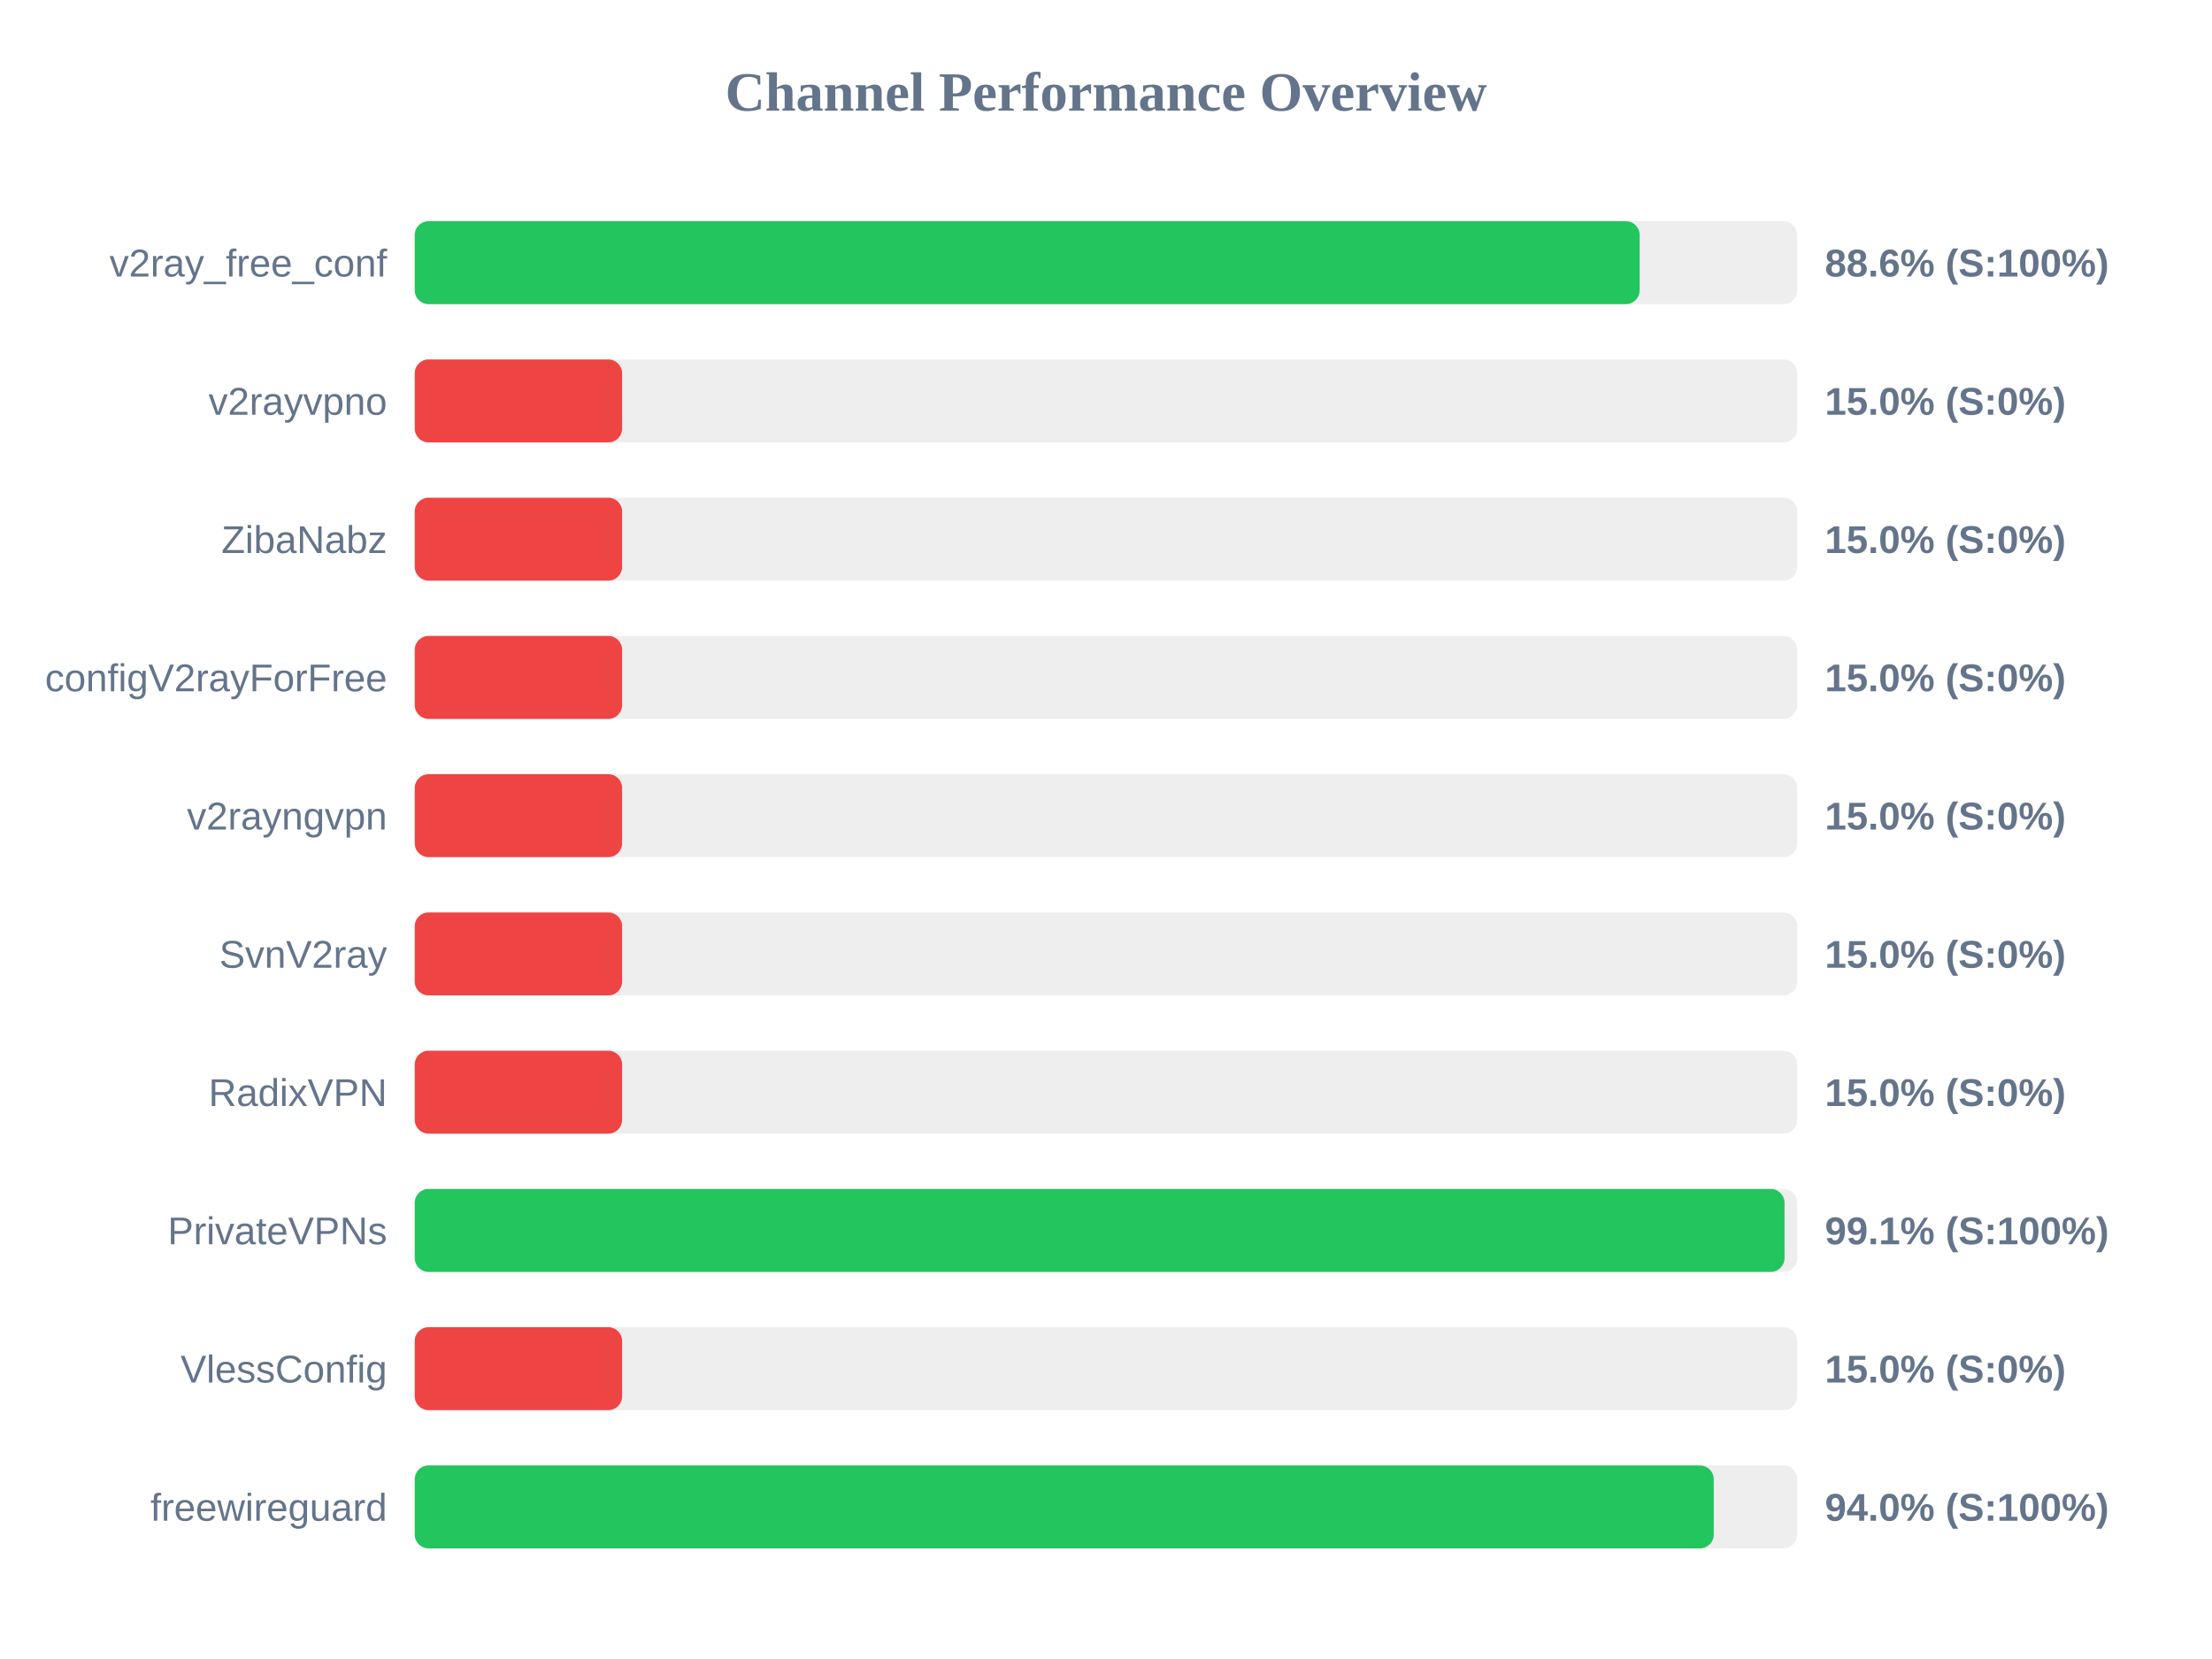
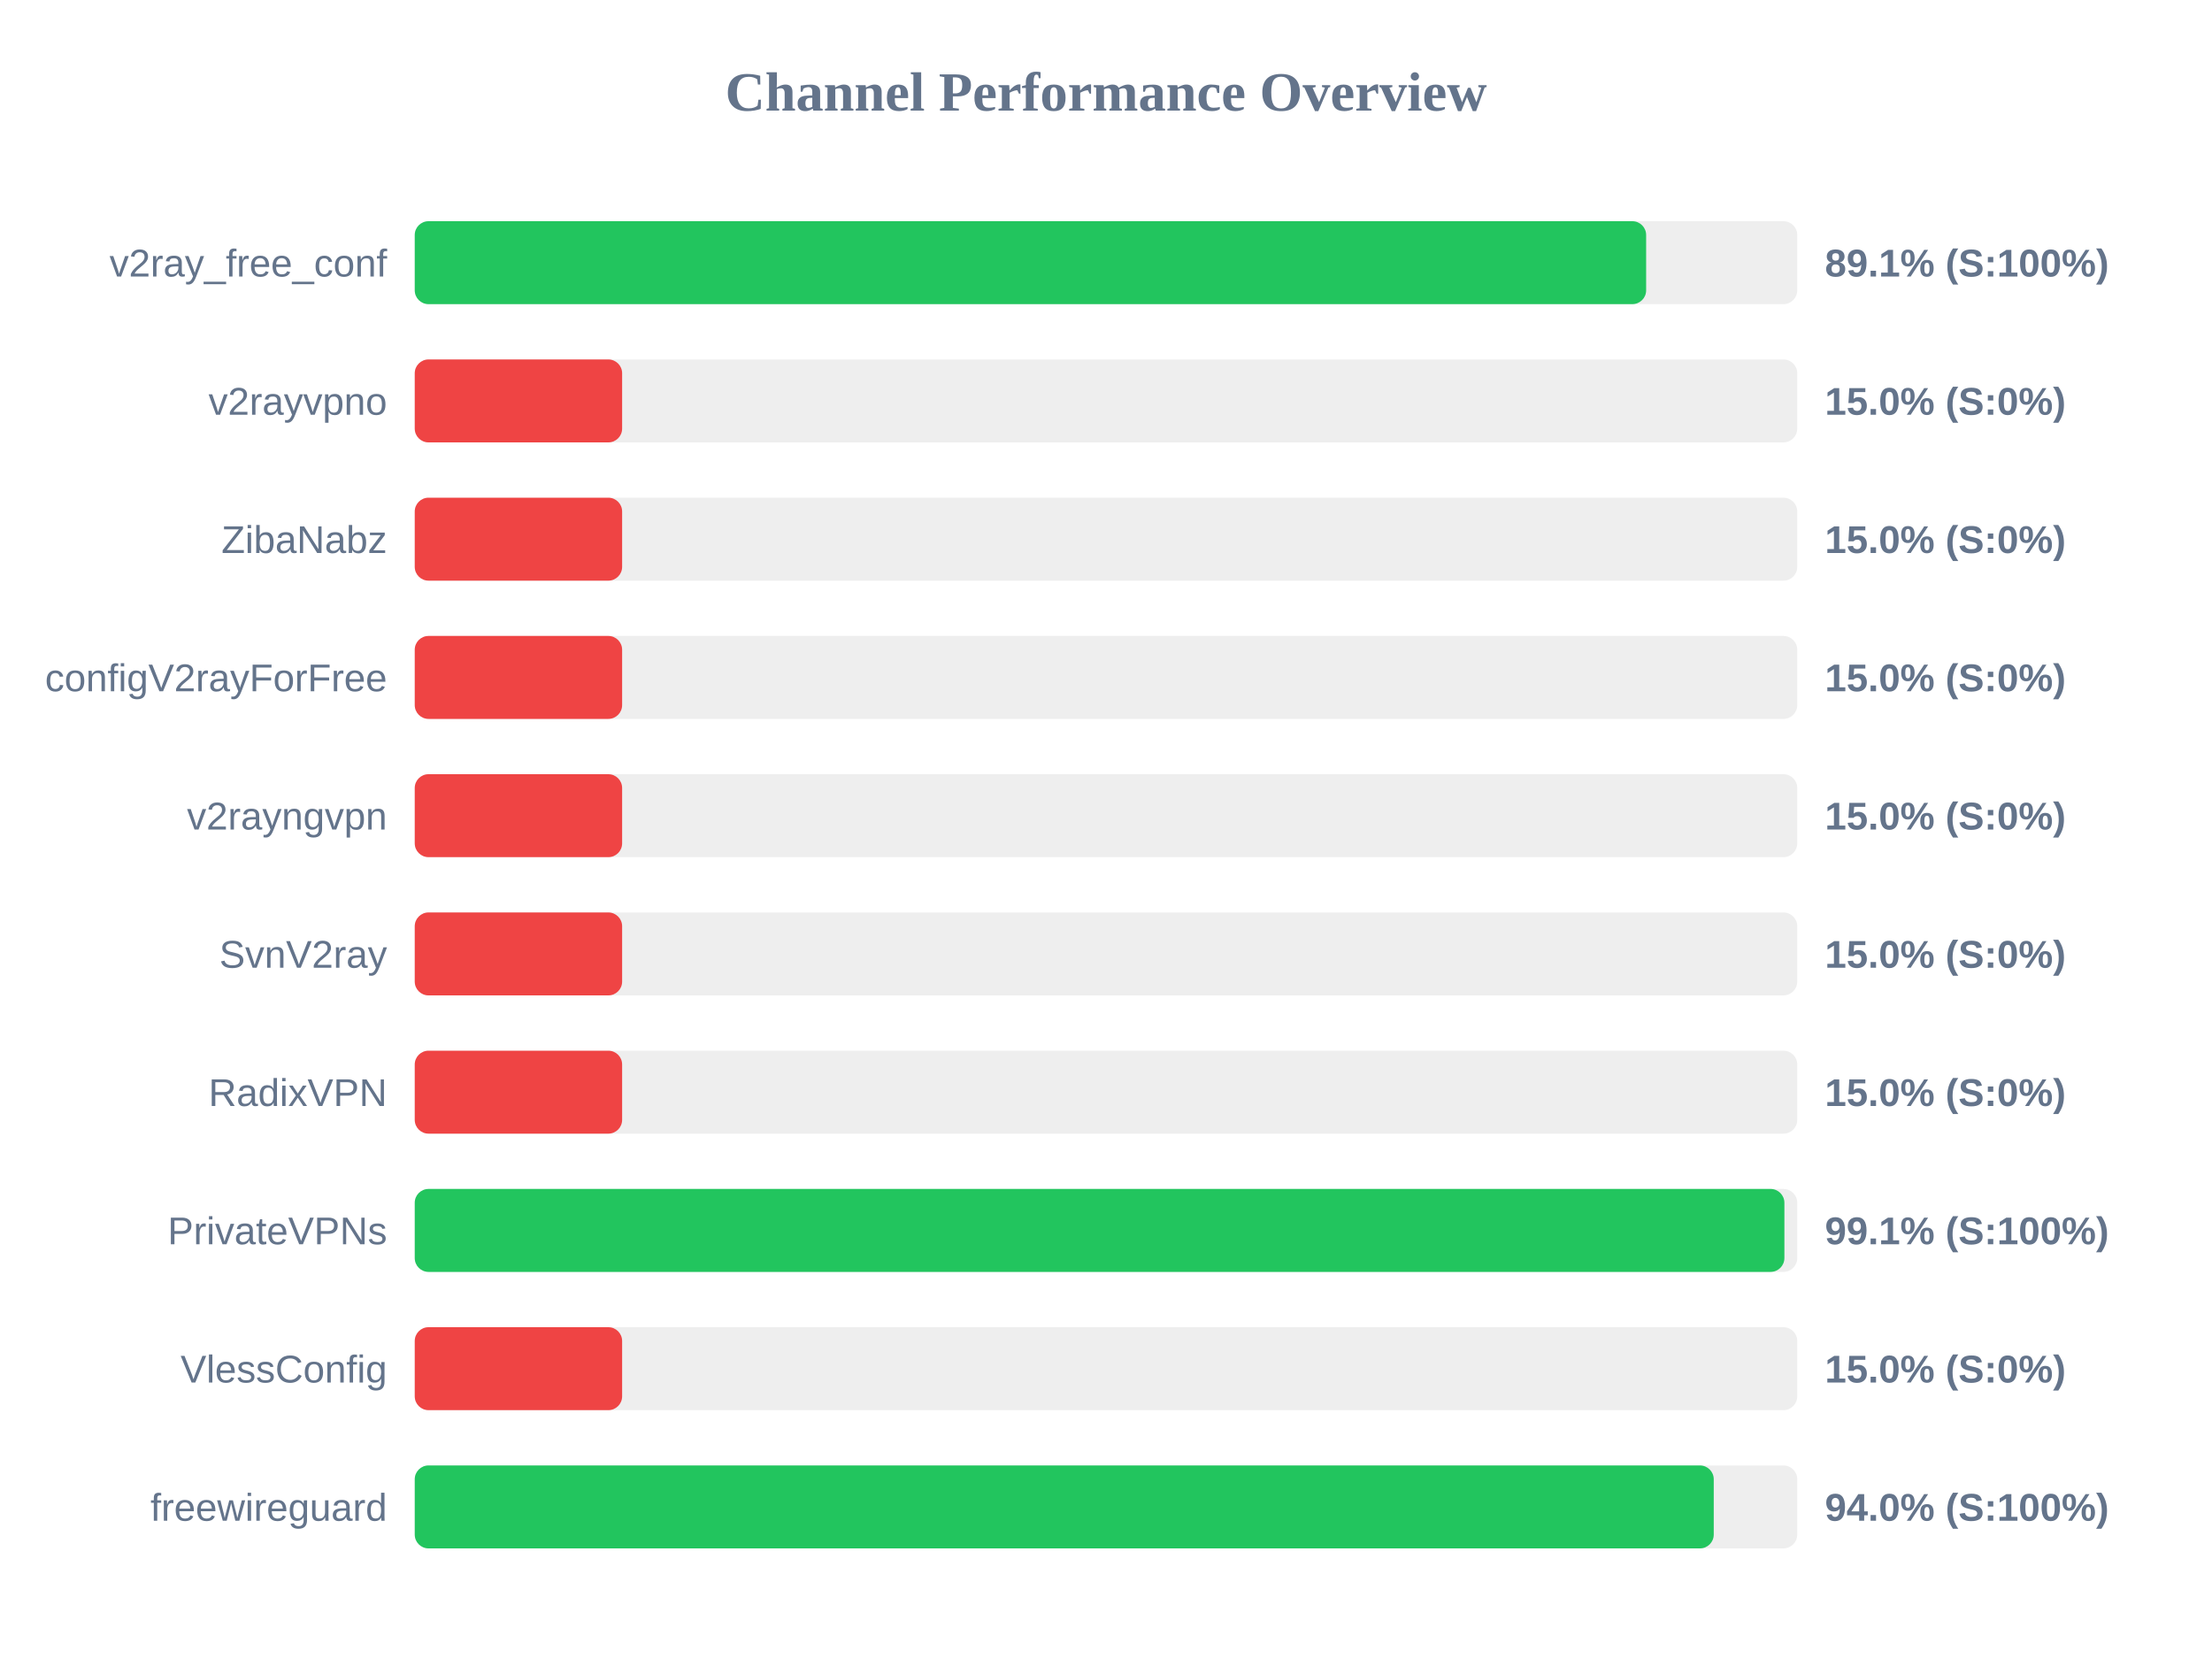
<svg xmlns="http://www.w3.org/2000/svg" width="800" height="600" version="1.1">
  <style>
        .row { font: 14px Arial; fill: #64748b; }
        .score { font: bold 14px Arial; fill: #64748b; }
    </style>
  <text x="400" y="40" text-anchor="middle" font-size="20px" font-weight="bold" fill="#64748b">Channel Performance Overview</text>
  <rect x="150" y="80" width="500" height="30" fill="#eee" rx="5" />
-   <rect x="150" y="80" width="443.0" height="30" fill="#22c55e" rx="5" />
+   <rect x="150" y="80" width="445.35" height="30" fill="#22c55e" rx="5" />
  <text x="140" y="100" text-anchor="end" class="row">v2ray_free_conf</text>
-   <text x="660" y="100" text-anchor="start" class="score">88.6% (S:100%)</text>
+   <text x="660" y="100" text-anchor="start" class="score">89.1% (S:100%)</text>
  <rect x="150" y="130" width="500" height="30" fill="#eee" rx="5" />
  <rect x="150" y="130" width="75.0" height="30" fill="#ef4444" rx="5" />
  <text x="140" y="150" text-anchor="end" class="row">v2rayvpno</text>
  <text x="660" y="150" text-anchor="start" class="score">15.0% (S:0%)</text>
  <rect x="150" y="180" width="500" height="30" fill="#eee" rx="5" />
  <rect x="150" y="180" width="75.0" height="30" fill="#ef4444" rx="5" />
  <text x="140" y="200" text-anchor="end" class="row">ZibaNabz</text>
  <text x="660" y="200" text-anchor="start" class="score">15.0% (S:0%)</text>
  <rect x="150" y="230" width="500" height="30" fill="#eee" rx="5" />
  <rect x="150" y="230" width="75.0" height="30" fill="#ef4444" rx="5" />
  <text x="140" y="250" text-anchor="end" class="row">configV2rayForFree</text>
  <text x="660" y="250" text-anchor="start" class="score">15.0% (S:0%)</text>
  <rect x="150" y="280" width="500" height="30" fill="#eee" rx="5" />
  <rect x="150" y="280" width="75.0" height="30" fill="#ef4444" rx="5" />
  <text x="140" y="300" text-anchor="end" class="row">v2rayngvpn</text>
  <text x="660" y="300" text-anchor="start" class="score">15.0% (S:0%)</text>
  <rect x="150" y="330" width="500" height="30" fill="#eee" rx="5" />
  <rect x="150" y="330" width="75.0" height="30" fill="#ef4444" rx="5" />
  <text x="140" y="350" text-anchor="end" class="row">SvnV2ray</text>
  <text x="660" y="350" text-anchor="start" class="score">15.0% (S:0%)</text>
  <rect x="150" y="380" width="500" height="30" fill="#eee" rx="5" />
  <rect x="150" y="380" width="75.0" height="30" fill="#ef4444" rx="5" />
  <text x="140" y="400" text-anchor="end" class="row">RadixVPN</text>
  <text x="660" y="400" text-anchor="start" class="score">15.0% (S:0%)</text>
  <rect x="150" y="430" width="500" height="30" fill="#eee" rx="5" />
-   <rect x="150" y="430" width="495.4" height="30" fill="#22c55e" rx="5" />
+   <rect x="150" y="430" width="495.35" height="30" fill="#22c55e" rx="5" />
  <text x="140" y="450" text-anchor="end" class="row">PrivateVPNs</text>
  <text x="660" y="450" text-anchor="start" class="score">99.1% (S:100%)</text>
  <rect x="150" y="480" width="500" height="30" fill="#eee" rx="5" />
  <rect x="150" y="480" width="75.0" height="30" fill="#ef4444" rx="5" />
  <text x="140" y="500" text-anchor="end" class="row">VlessConfig</text>
  <text x="660" y="500" text-anchor="start" class="score">15.0% (S:0%)</text>
  <rect x="150" y="530" width="500" height="30" fill="#eee" rx="5" />
  <rect x="150" y="530" width="469.8" height="30" fill="#22c55e" rx="5" />
  <text x="140" y="550" text-anchor="end" class="row">freewireguard</text>
  <text x="660" y="550" text-anchor="start" class="score">94.0% (S:100%)</text>
</svg>
